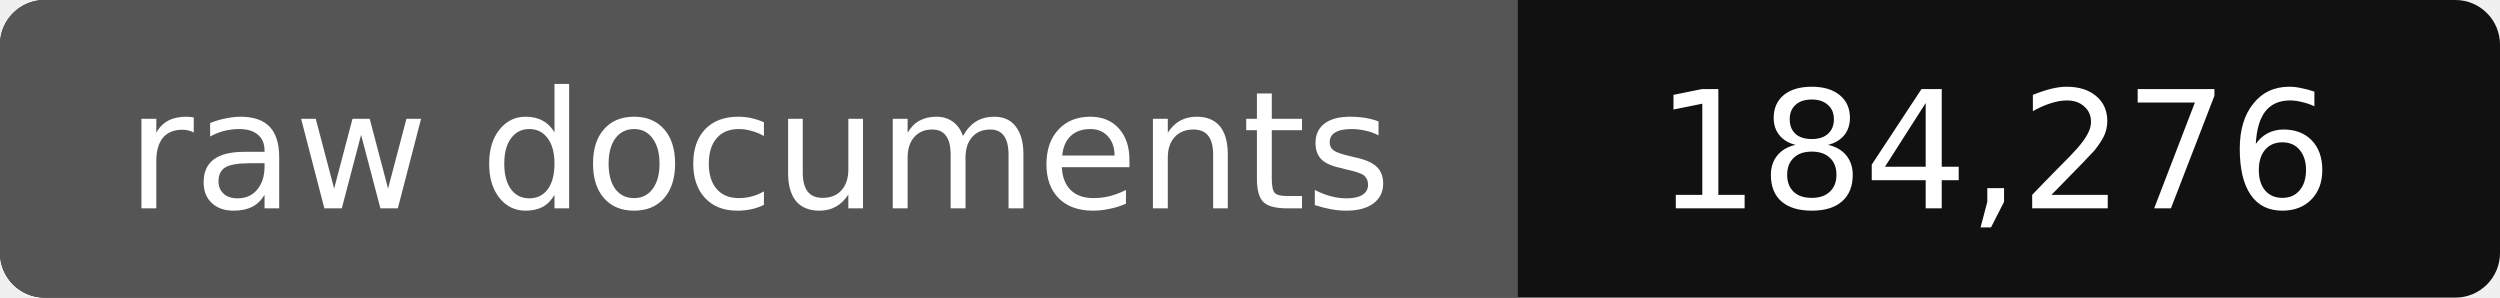
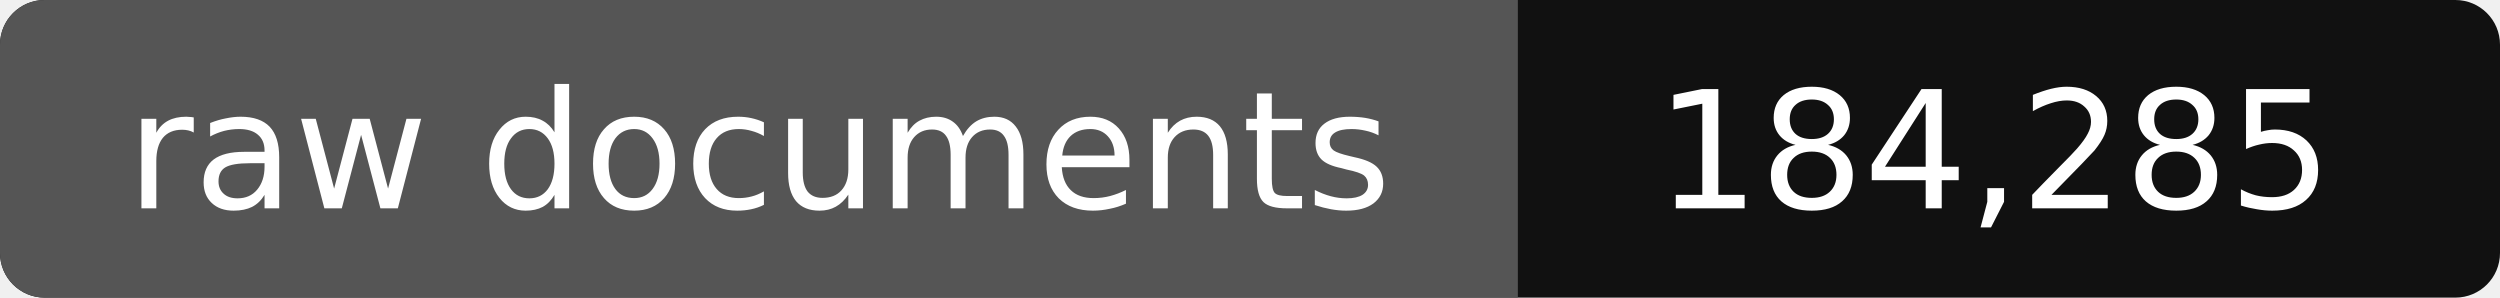
- <svg xmlns="http://www.w3.org/2000/svg" width="168" height="20" role="img" aria-label="raw documents: 184,276">
+ <svg xmlns="http://www.w3.org/2000/svg" width="168" height="20" role="img" aria-label="raw documents: 184,285">
  <rect width="168" height="20" rx="3" fill="#111" />
  <path fill="#555" d="M3 0h99v20H3a3 3 0 0 1-3-3V3a3 3 0 0 1 3-3z" />
  <g fill="#fff" text-anchor="middle" font-family="Verdana,DejaVu Sans,sans-serif" font-size="11">
    <text x="51" y="14">raw documents</text>
-     <text x="134" y="14">184,276</text>
+     <text x="134" y="14">184,285</text>
  </g>
</svg>
